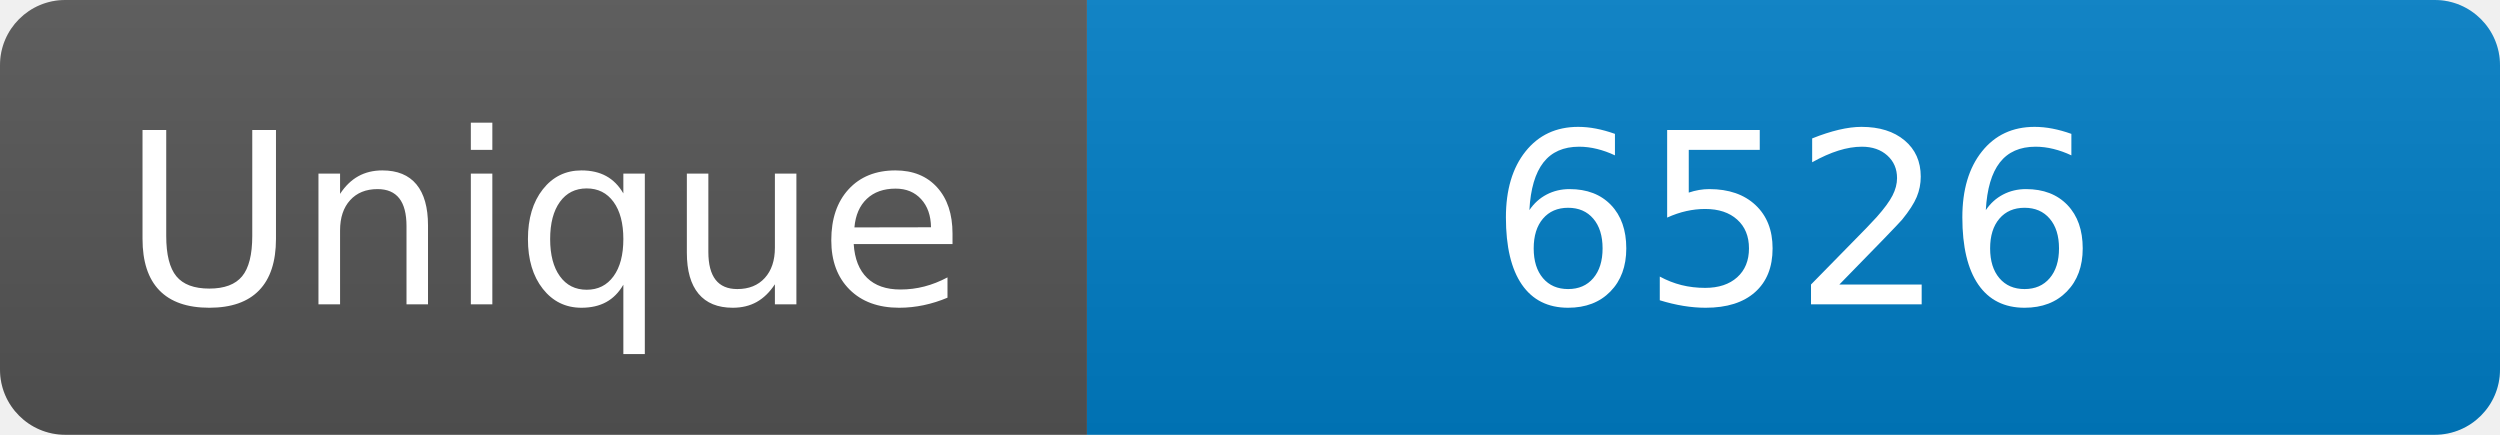
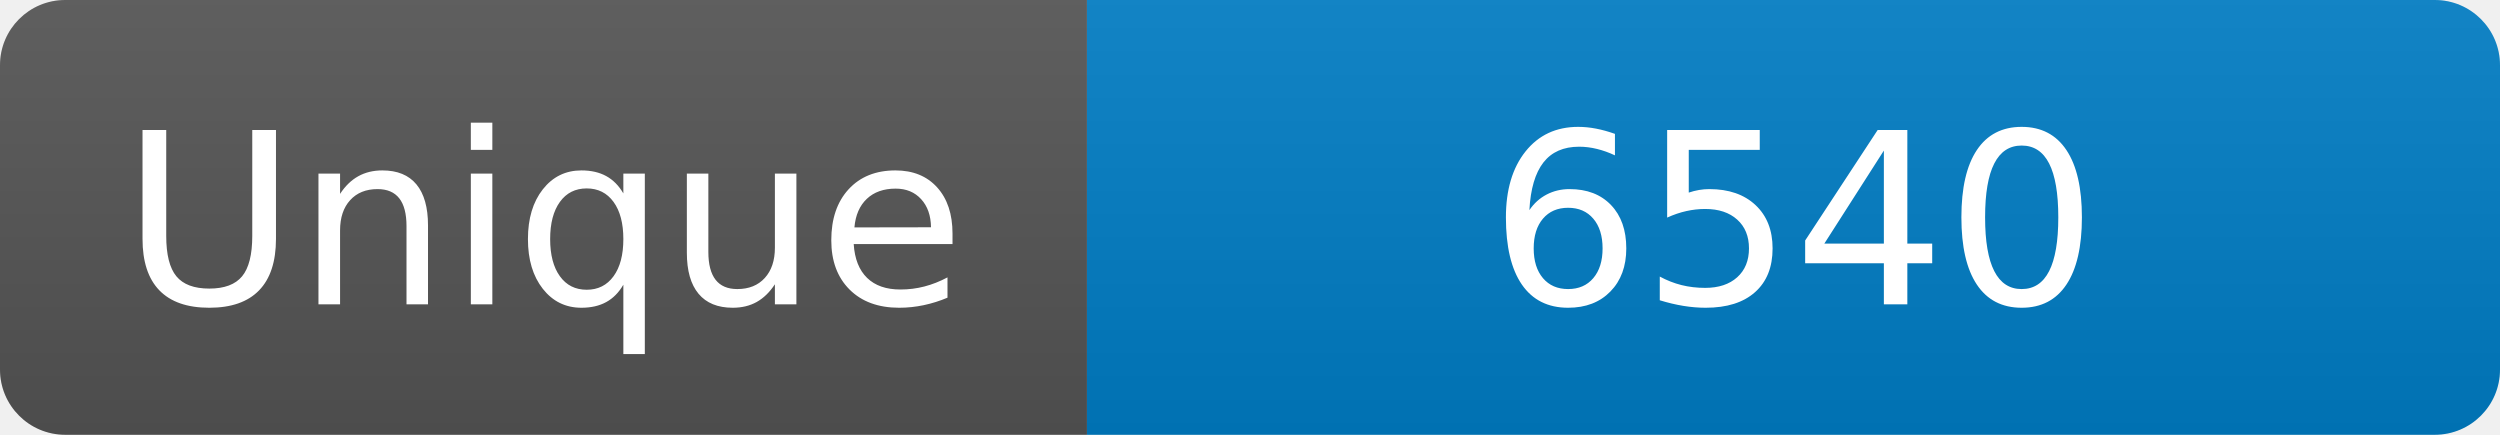
<svg xmlns="http://www.w3.org/2000/svg" width="115" height="20" role="img" aria-label="Maintained?: yes">
  <linearGradient id="s" x2="0" y2="100%">
    <stop offset="0" stop-color="#bbb" stop-opacity=".1" />
    <stop offset="1" stop-opacity=".1" />
  </linearGradient>
  <clipPath id="r">
    <rect width="115" height="20" rx="3" fill="#fff" />
  </clipPath>
  <g clip-path="url(#r)">
    <rect width="50" height="20" fill="#555" />
    <rect x="50" width="160" height="20" fill="#007ec6" />
    <rect width="115" height="20" fill="url(#s)" />
  </g>
  <g fill="#fff" text-anchor="middle" font-family="Verdana,Geneva,DejaVu Sans,sans-serif" font-size="110">
    <text x="250" y="140" transform="scale(.1)" fill="#fff">Unique</text>
-     <text x="825" y="140" transform="scale(.1)" fill="#fff">6526</text>
+     <text x="825" y="140" transform="scale(.1)" fill="#fff">6540</text>
  </g>
</svg>
